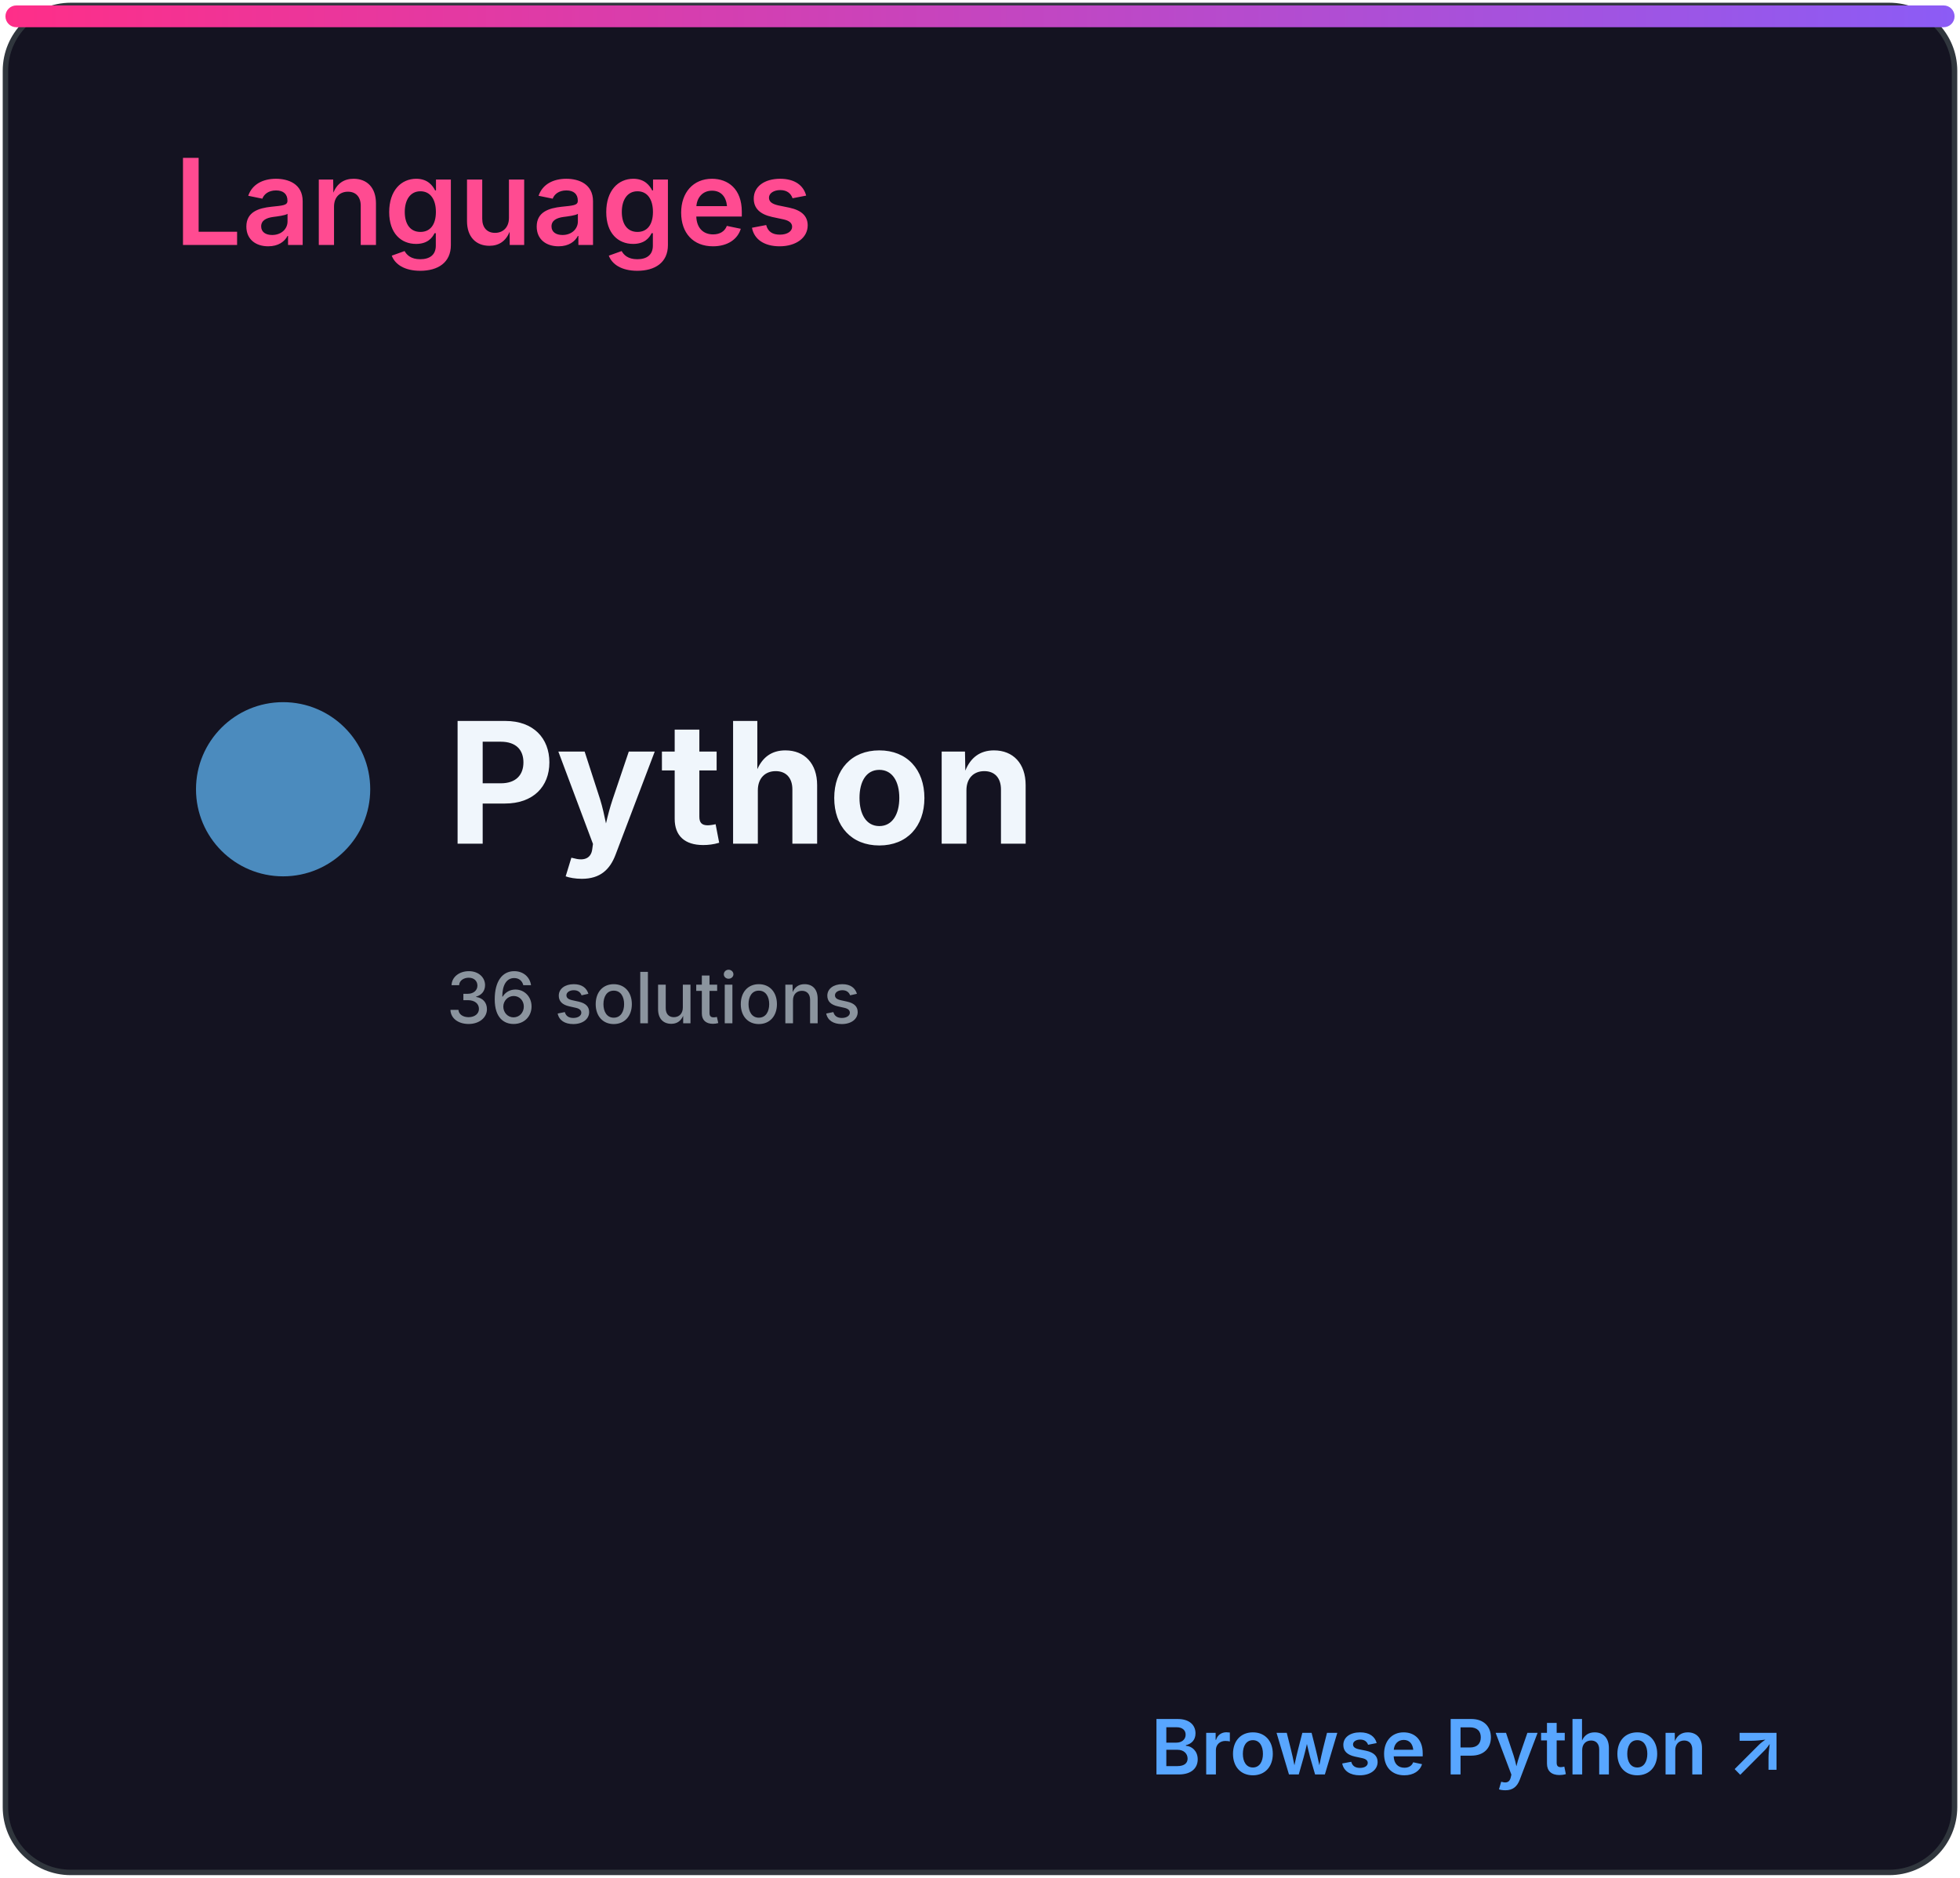
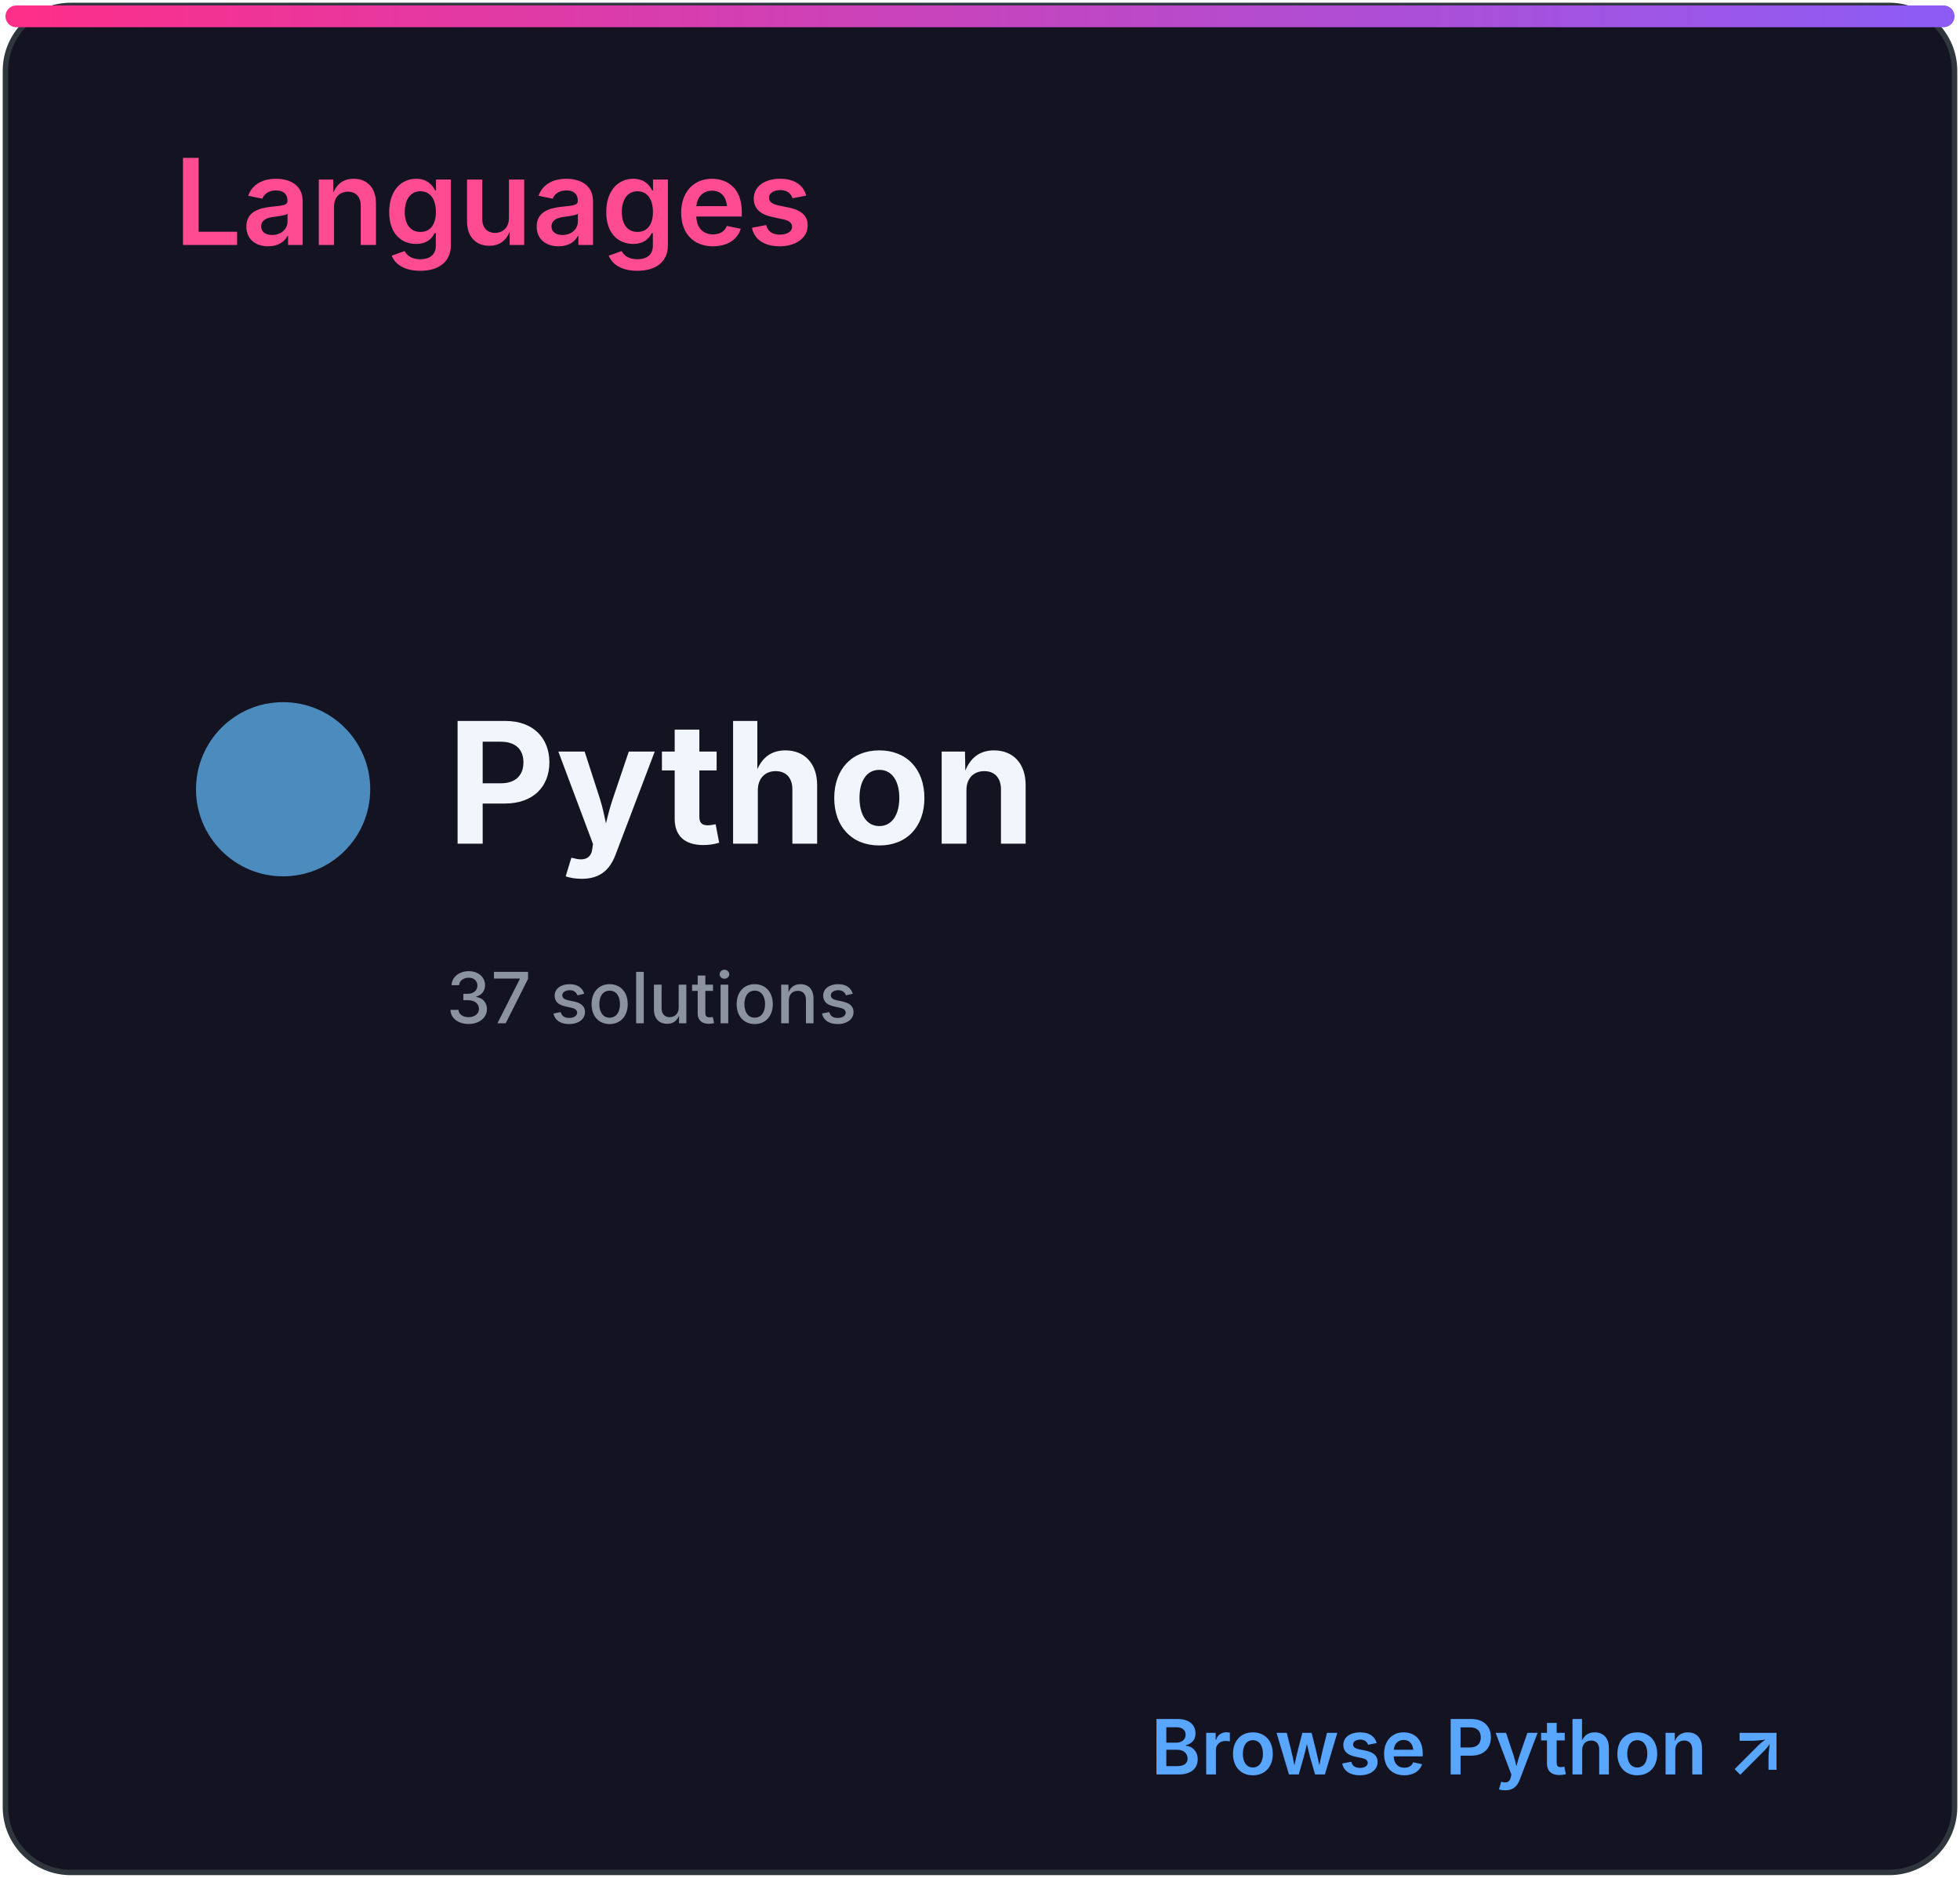
<svg xmlns="http://www.w3.org/2000/svg" width="360" height="345" viewBox="0 0 360 345" role="img" aria-labelledby="title desc">
  <defs>
    <linearGradient id="accent" x1="0" x2="1">
      <stop stop-color="#ff2e88" />
      <stop offset="1" stop-color="#8b5cf6" />
    </linearGradient>
    <clipPath id="bar">
      <rect x="32" y="82" width="296" height="8" rx="4" />
    </clipPath>
    <style>
.heading{font:600 22px -apple-system,BlinkMacSystemFont,'Segoe UI',sans-serif;fill:#ff4b91}
.eyebrow{font:600 10px -apple-system,BlinkMacSystemFont,'Segoe UI',sans-serif;letter-spacing:1.2px;fill:#8b949e}
.total{font:700 52px -apple-system,BlinkMacSystemFont,'Segoe UI',sans-serif;fill:#f0f6fc}
.metric{font:600 15px -apple-system,BlinkMacSystemFont,'Segoe UI',sans-serif;fill:#f0f6fc}
.count{font:700 16px -apple-system,BlinkMacSystemFont,'Segoe UI',sans-serif;fill:#f0f6fc}
.muted{font:500 13px -apple-system,BlinkMacSystemFont,'Segoe UI',sans-serif;fill:#8b949e}
.language{font:700 31px -apple-system,BlinkMacSystemFont,'Segoe UI',sans-serif;fill:#f0f6fc}
.link{font:600 14px -apple-system,BlinkMacSystemFont,'Segoe UI',sans-serif;fill:#58a6ff}
</style>
  </defs>
  <rect x="1" y="1" width="358" height="343" rx="12" fill="#141321" stroke="#30363d" />
  <rect x="1" y="1" width="358" height="4" rx="2" fill="url(#accent)" />
  <text x="32" y="45" class="heading">Languages</text>
  <circle cx="52" cy="145" r="16" fill="#4b8bbe" />
  <text x="82" y="155" class="language">Python</text>
-   <text x="82" y="188" class="muted">36 solutions</text>
+   <text x="82" y="188" class="muted">37 solutions</text>
  <text x="328" y="326" class="link" text-anchor="end">Browse Python ↗</text>
</svg>
